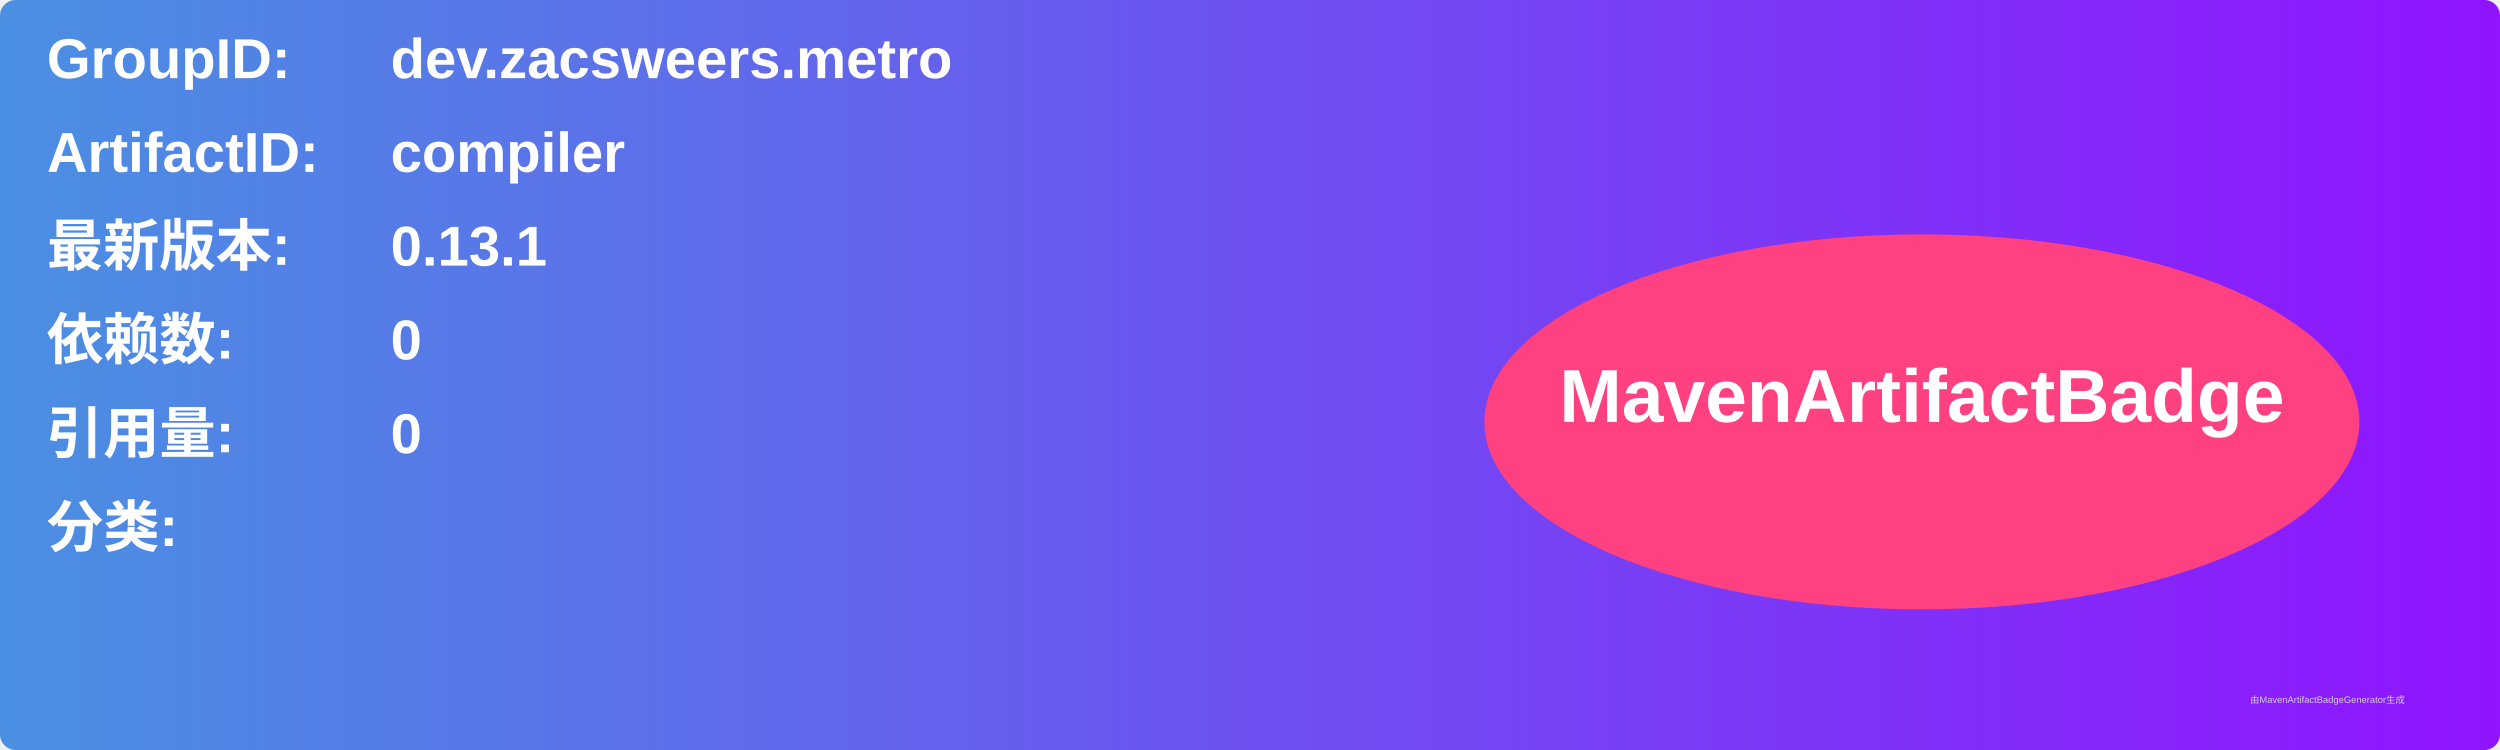
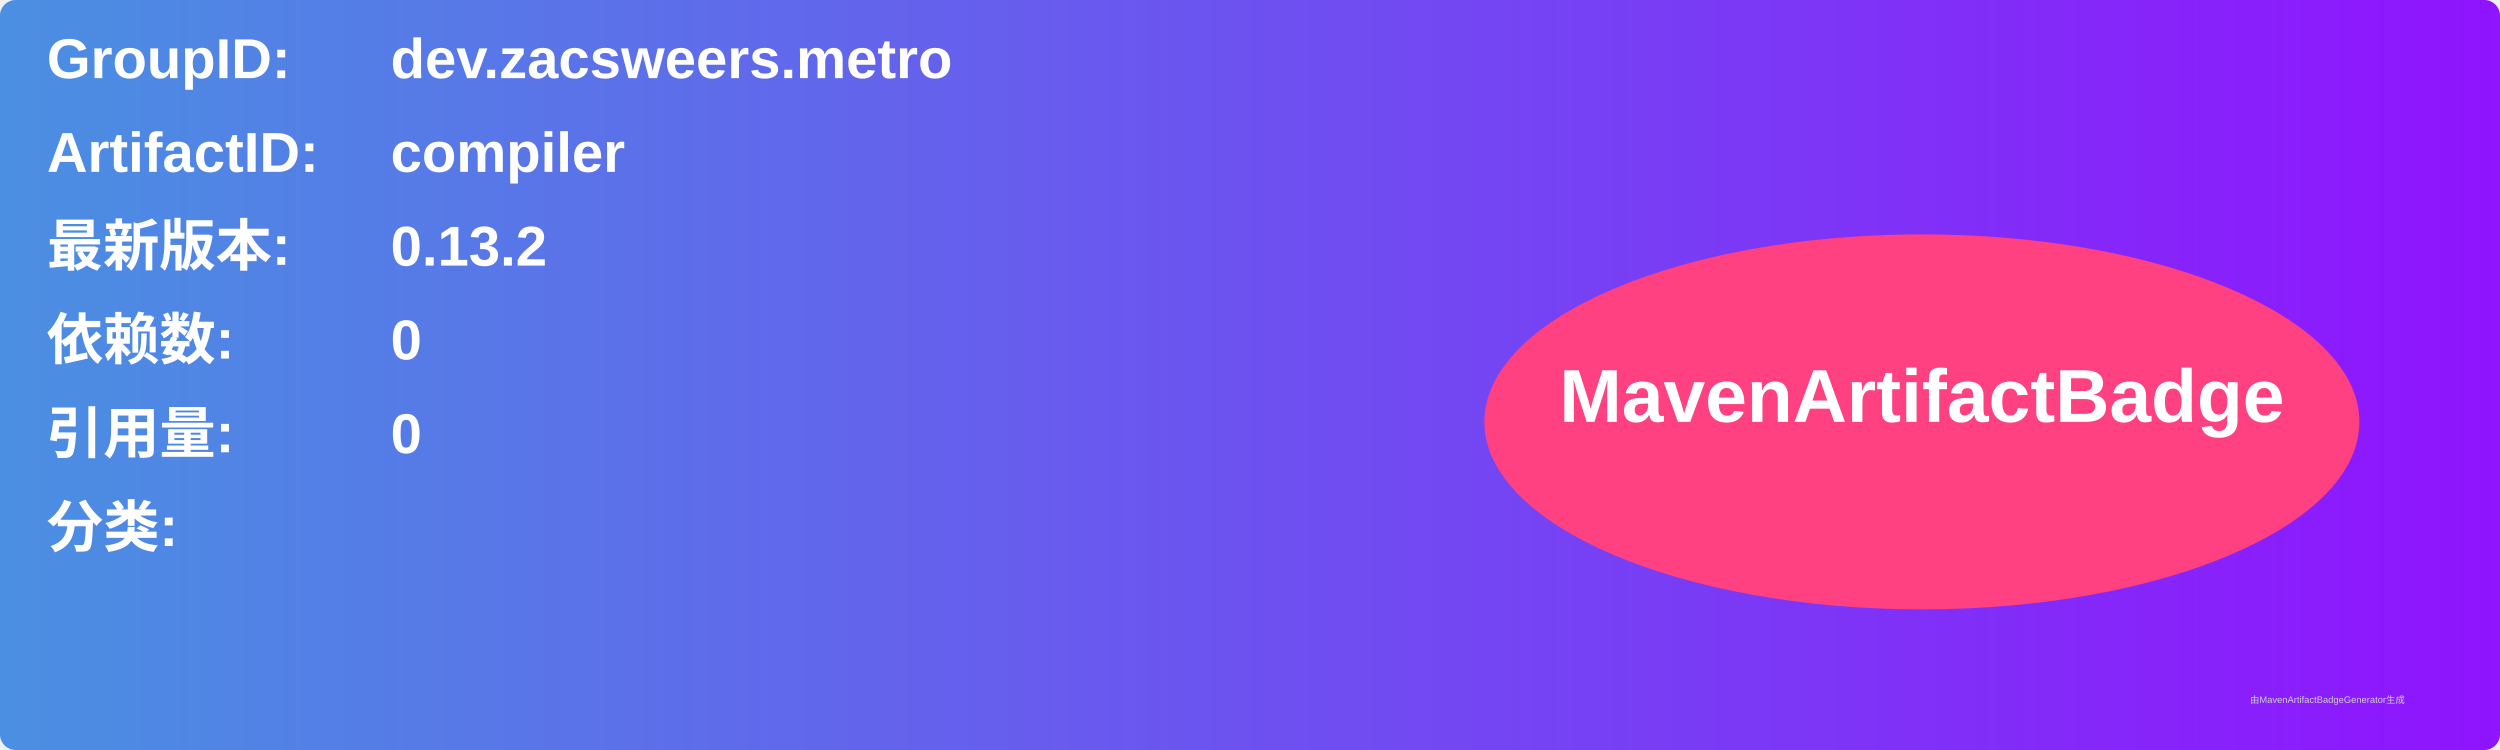
<svg xmlns="http://www.w3.org/2000/svg" width="800" height="240" viewBox="0 0 800 240">
  <linearGradient id="grad" x1="0%" y1="0%" x2="100%" y2="0%">
    <stop offset="0%" stop-color="#4a90e2" />
    <stop offset="100%" stop-color="#9013fe" />
  </linearGradient>
  <rect width="100%" height="100%" rx="5" ry="5" fill="url(#grad)" />
  <g transform="translate(15, 15)">
    <text x="0" y="10" font-family="Arial" font-size="18" fill="white" font-weight="bold" width="260">GroupID:</text>
    <text x="110" y="10" font-family="Arial" font-size="18" fill="white" font-weight="bold" width="460">dev.zacsweers.metro</text>
    <text x="0" y="40" font-family="Arial" font-size="18" fill="white" font-weight="bold" width="260">ArtifactID:</text>
    <text x="110" y="40" font-family="Arial" font-size="18" fill="white" font-weight="bold" width="460">compiler</text>
    <text x="0" y="70" font-family="Arial" font-size="18" fill="white" font-weight="bold">最新版本:</text>
    <text x="110" y="70" font-family="Arial" font-size="18" fill="white" font-weight="bold">
-       <tspan font-weight="bold">0.13.1</tspan>
+       <tspan font-weight="bold">0.13.2</tspan>
    </text>
    <text x="0" y="100" font-family="Arial" font-size="18" fill="white" font-weight="bold">依赖数: </text>
    <text x="110" y="100" font-family="Arial" font-size="18" fill="white">
      <tspan font-weight="bold">0</tspan>
    </text>
    <text x="0" y="130" font-family="Arial" font-size="18" fill="white" font-weight="bold">引用量: </text>
    <text x="110" y="130" font-family="Arial" font-size="18" fill="white">
      <tspan font-weight="bold">0</tspan>
    </text>
    <text x="0" y="160" font-family="Arial" font-size="18" fill="white" font-weight="bold">分类:</text>
    <text x="10" y="190" font-family="Arial" font-size="10" fill="white">
      <tspan font-weight="bold" />
    </text>
    <ellipse cx="600" cy="120" rx="140" ry="60" fill="#ff4081" />
    <text x="600" y="120" text-anchor="middle" font-family="Arial" font-size="24" fill="white" font-weight="bold">MavenArtifactBadge</text>
  </g>
  <text x="720" y="225" font-family="Arial" font-size="3" fill="#d0d0d0">由MavenArtifactBadgeGenerator生成</text>
</svg>
